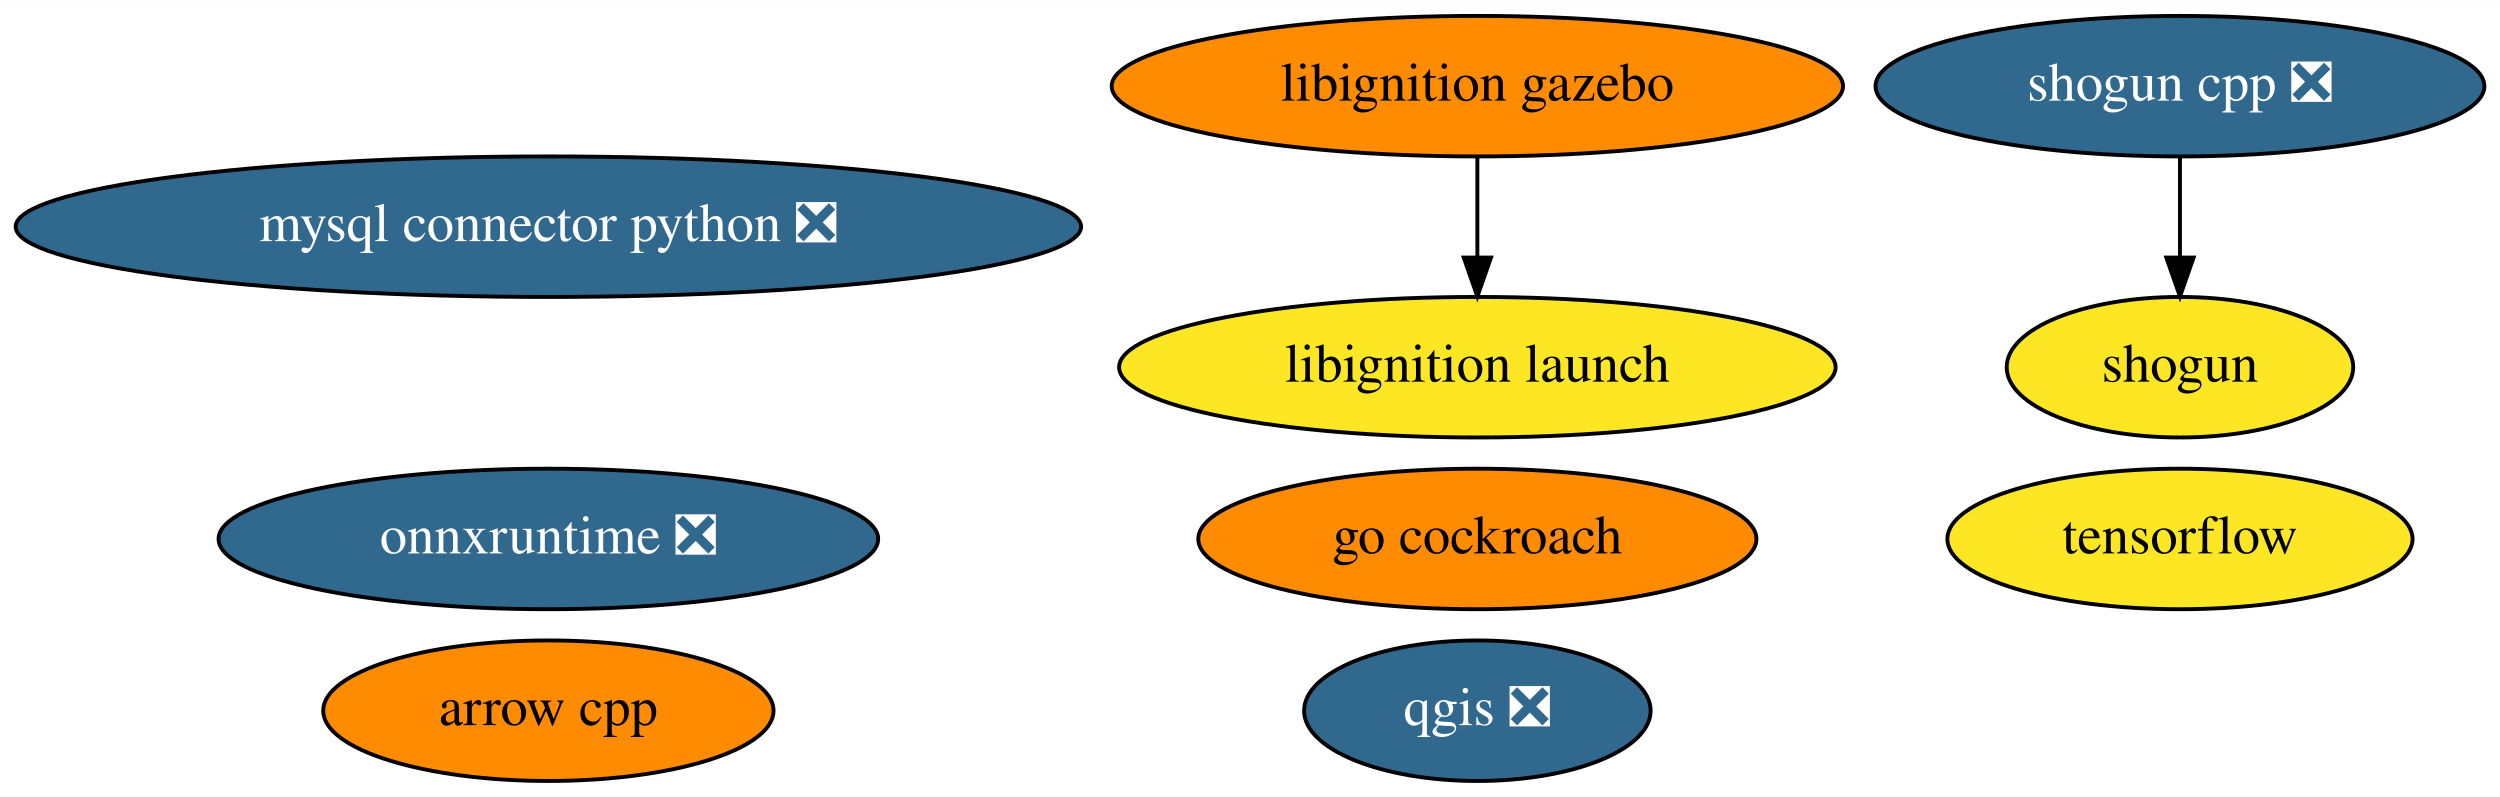
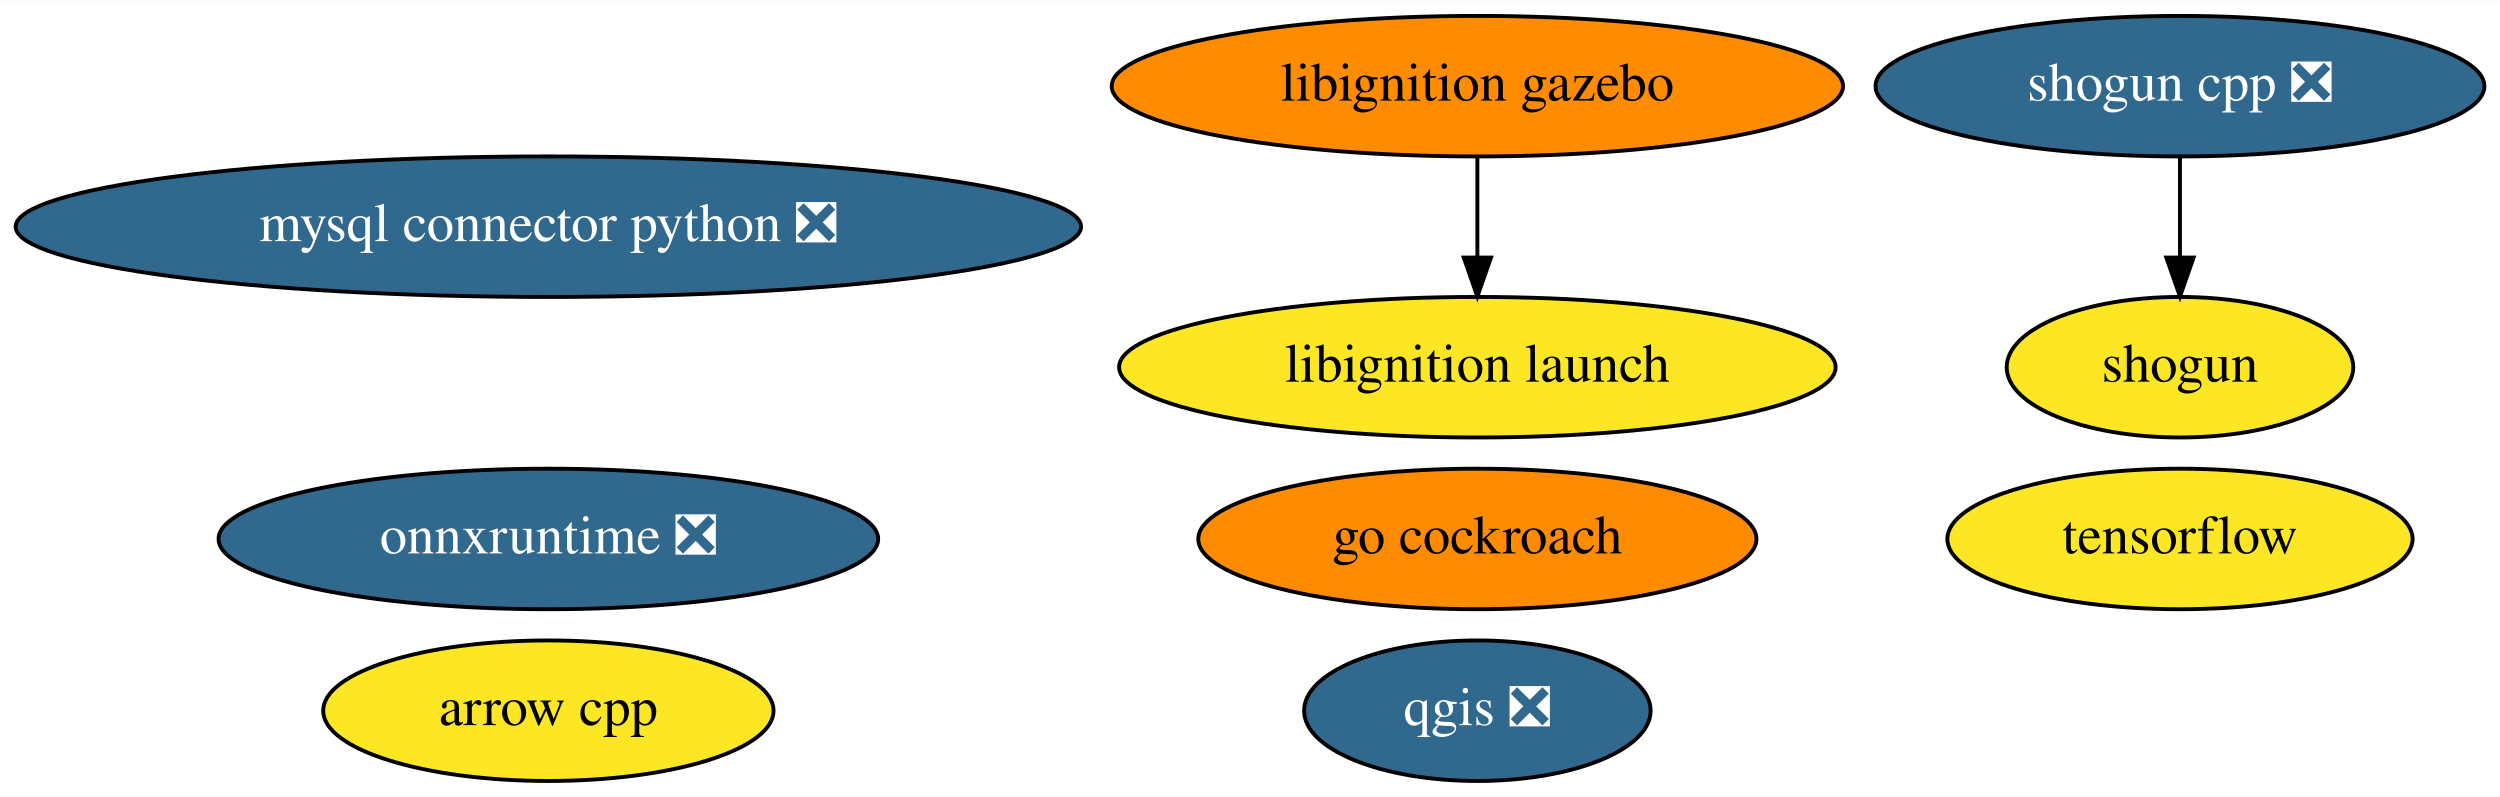
<svg xmlns="http://www.w3.org/2000/svg" xmlns:xlink="http://www.w3.org/1999/xlink" width="640pt" height="204pt" viewBox="0.00 0.00 640.48 204.00">
  <g id="graph0" class="graph" transform="scale(1 1) rotate(0) translate(4 200)">
    <polygon fill="white" stroke="transparent" points="-4,4 -4,-200 636.48,-200 636.48,4 -4,4" />
    <g id="node1" class="node">
      <g id="a_node1">
        <a xlink:href="https://github.com/conda-forge/arrow-cpp-feedstock" xlink:title="arrow cpp">
-           <ellipse fill="#ff8c00" stroke="black" cx="136.49" cy="-18" rx="57.69" ry="18" />
+           <ellipse fill="#fde725" stroke="black" cx="136.49" cy="-18" rx="57.69" ry="18" />
          <text text-anchor="middle" x="136.49" y="-14.3" font-family="Times,serif" font-size="14.00">arrow cpp</text>
        </a>
      </g>
    </g>
    <g id="node2" class="node">
      <g id="a_node2">
        <a xlink:href="https://github.com/conda-forge/mysql-connector-python-feedstock/pull/64" xlink:title="mysql connector python ❎">
          <ellipse fill="#31688e" stroke="black" cx="136.49" cy="-142" rx="136.48" ry="18" />
          <text text-anchor="middle" x="136.49" y="-138.3" font-family="Times,serif" font-size="14.00" fill="white">mysql connector python ❎</text>
        </a>
      </g>
    </g>
    <g id="node3" class="node">
      <g id="a_node3">
        <a xlink:href="https://github.com/conda-forge/qgis-feedstock/pull/236" xlink:title="qgis ❎">
          <ellipse fill="#31688e" stroke="black" cx="374.49" cy="-18" rx="44.39" ry="18" />
          <text text-anchor="middle" x="374.49" y="-14.3" font-family="Times,serif" font-size="14.00" fill="white">qgis ❎</text>
        </a>
      </g>
    </g>
    <g id="node4" class="node">
      <g id="a_node4">
        <a xlink:href="https://github.com/conda-forge/shogun-feedstock" xlink:title="shogun">
          <ellipse fill="#fde725" stroke="black" cx="554.49" cy="-106" rx="44.39" ry="18" />
          <text text-anchor="middle" x="554.49" y="-102.3" font-family="Times,serif" font-size="14.00">shogun</text>
        </a>
      </g>
    </g>
    <g id="node5" class="node">
      <g id="a_node5">
        <a xlink:href="https://github.com/conda-forge/shogun-cpp-feedstock/pull/51" xlink:title="shogun cpp ❎">
          <ellipse fill="#31688e" stroke="black" cx="554.49" cy="-178" rx="77.99" ry="18" />
          <text text-anchor="middle" x="554.49" y="-174.3" font-family="Times,serif" font-size="14.00" fill="white">shogun cpp ❎</text>
        </a>
      </g>
    </g>
    <g id="edge1" class="edge">
      <path fill="none" stroke="black" d="M554.49,-159.7C554.49,-151.98 554.49,-142.71 554.49,-134.11" />
      <polygon fill="black" stroke="black" points="557.99,-134.1 554.49,-124.1 550.99,-134.1 557.99,-134.1" />
    </g>
    <g id="node6" class="node">
      <g id="a_node6">
        <a xlink:href="https://github.com/conda-forge/tensorflow-feedstock" xlink:title="tensorflow">
          <ellipse fill="#fde725" stroke="black" cx="554.49" cy="-62" rx="59.59" ry="18" />
          <text text-anchor="middle" x="554.49" y="-58.3" font-family="Times,serif" font-size="14.00">tensorflow</text>
        </a>
      </g>
    </g>
    <g id="node7" class="node">
      <g id="a_node7">
        <a xlink:href="https://github.com/conda-forge/go-cockroach-feedstock" xlink:title="go cockroach">
          <ellipse fill="#ff8c00" stroke="black" cx="374.49" cy="-62" rx="71.49" ry="18" />
          <text text-anchor="middle" x="374.49" y="-58.3" font-family="Times,serif" font-size="14.00">go cockroach</text>
        </a>
      </g>
    </g>
    <g id="node8" class="node">
      <g id="a_node8">
        <a xlink:href="https://github.com/conda-forge/libignition-gazebo-feedstock" xlink:title="libignition gazebo">
          <ellipse fill="#ff8c00" stroke="black" cx="374.49" cy="-178" rx="93.68" ry="18" />
          <text text-anchor="middle" x="374.49" y="-174.3" font-family="Times,serif" font-size="14.00">libignition gazebo</text>
        </a>
      </g>
    </g>
    <g id="node9" class="node">
      <g id="a_node9">
        <a xlink:href="https://github.com/conda-forge/libignition-launch-feedstock" xlink:title="libignition launch">
          <ellipse fill="#fde725" stroke="black" cx="374.49" cy="-106" rx="91.78" ry="18" />
          <text text-anchor="middle" x="374.49" y="-102.3" font-family="Times,serif" font-size="14.00">libignition launch</text>
        </a>
      </g>
    </g>
    <g id="edge2" class="edge">
      <path fill="none" stroke="black" d="M374.49,-159.7C374.49,-151.98 374.49,-142.71 374.49,-134.11" />
      <polygon fill="black" stroke="black" points="377.99,-134.1 374.49,-124.1 370.99,-134.1 377.99,-134.1" />
    </g>
    <g id="node10" class="node">
      <g id="a_node10">
        <a xlink:href="https://github.com/conda-forge/onnxruntime-feedstock/pull/32" xlink:title="onnxruntime ❎">
          <ellipse fill="#31688e" stroke="black" cx="136.49" cy="-62" rx="84.49" ry="18" />
          <text text-anchor="middle" x="136.49" y="-58.3" font-family="Times,serif" font-size="14.00" fill="white">onnxruntime ❎</text>
        </a>
      </g>
    </g>
  </g>
</svg>
